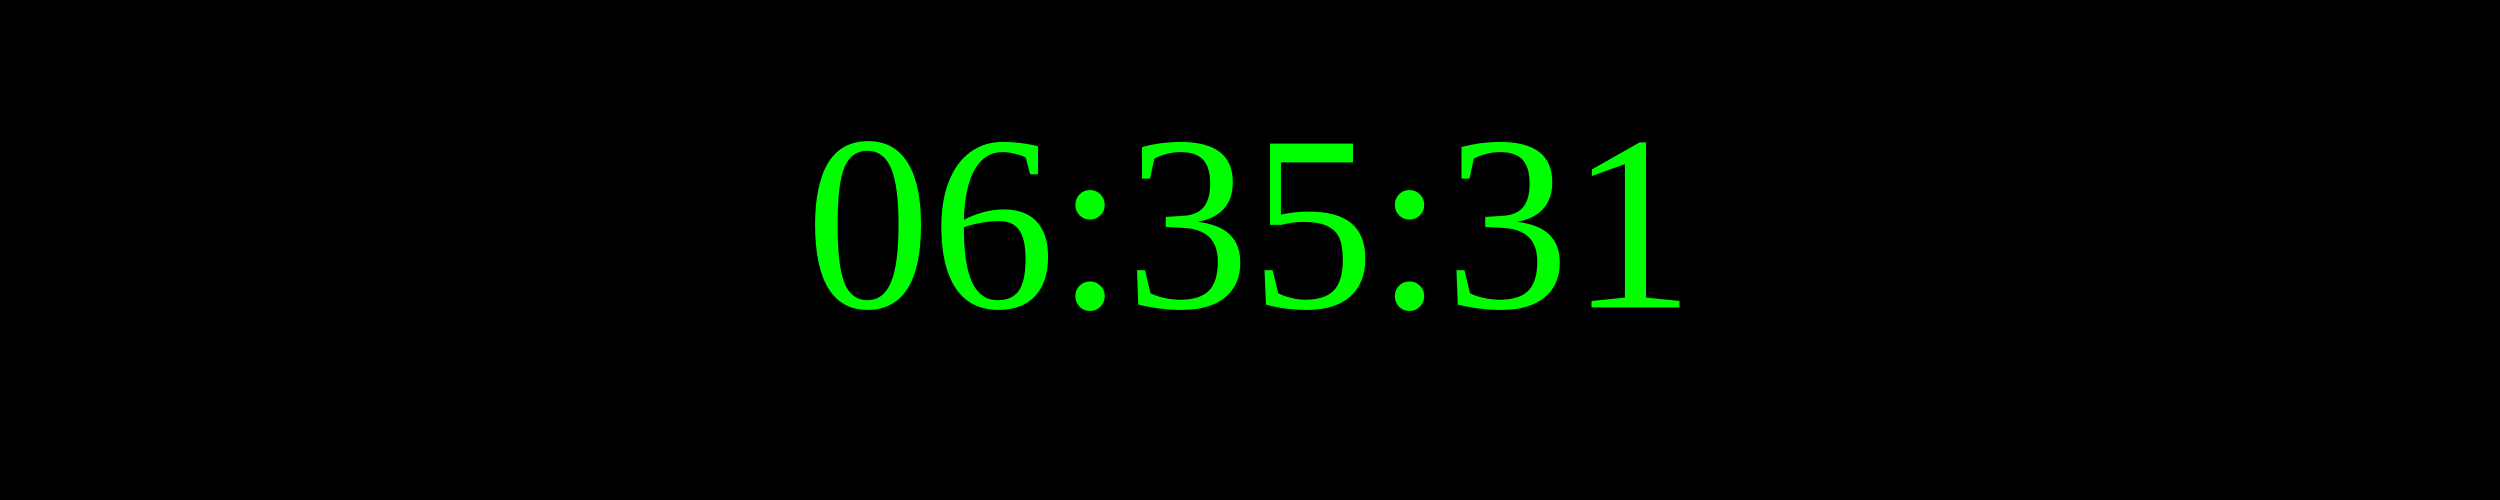
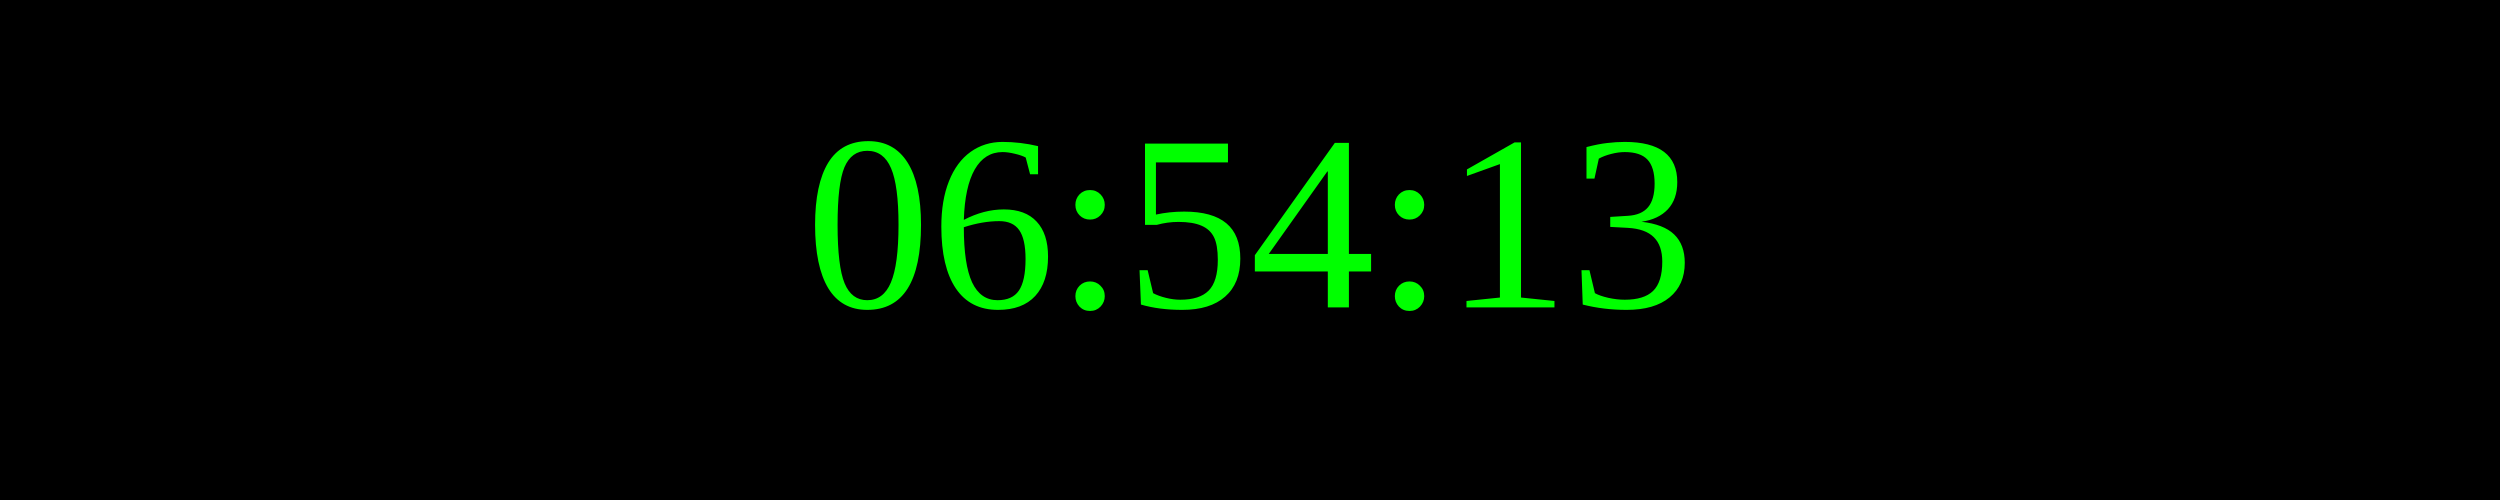
<svg xmlns="http://www.w3.org/2000/svg" width="250" height="50">
  <rect width="100%" height="100%" fill="black" />
  <text x="50%" y="50%" font-size="25" fill="lime" text-anchor="middle" dominant-baseline="middle">
- 06:35:31
+ 06:54:13
</text>
</svg>
